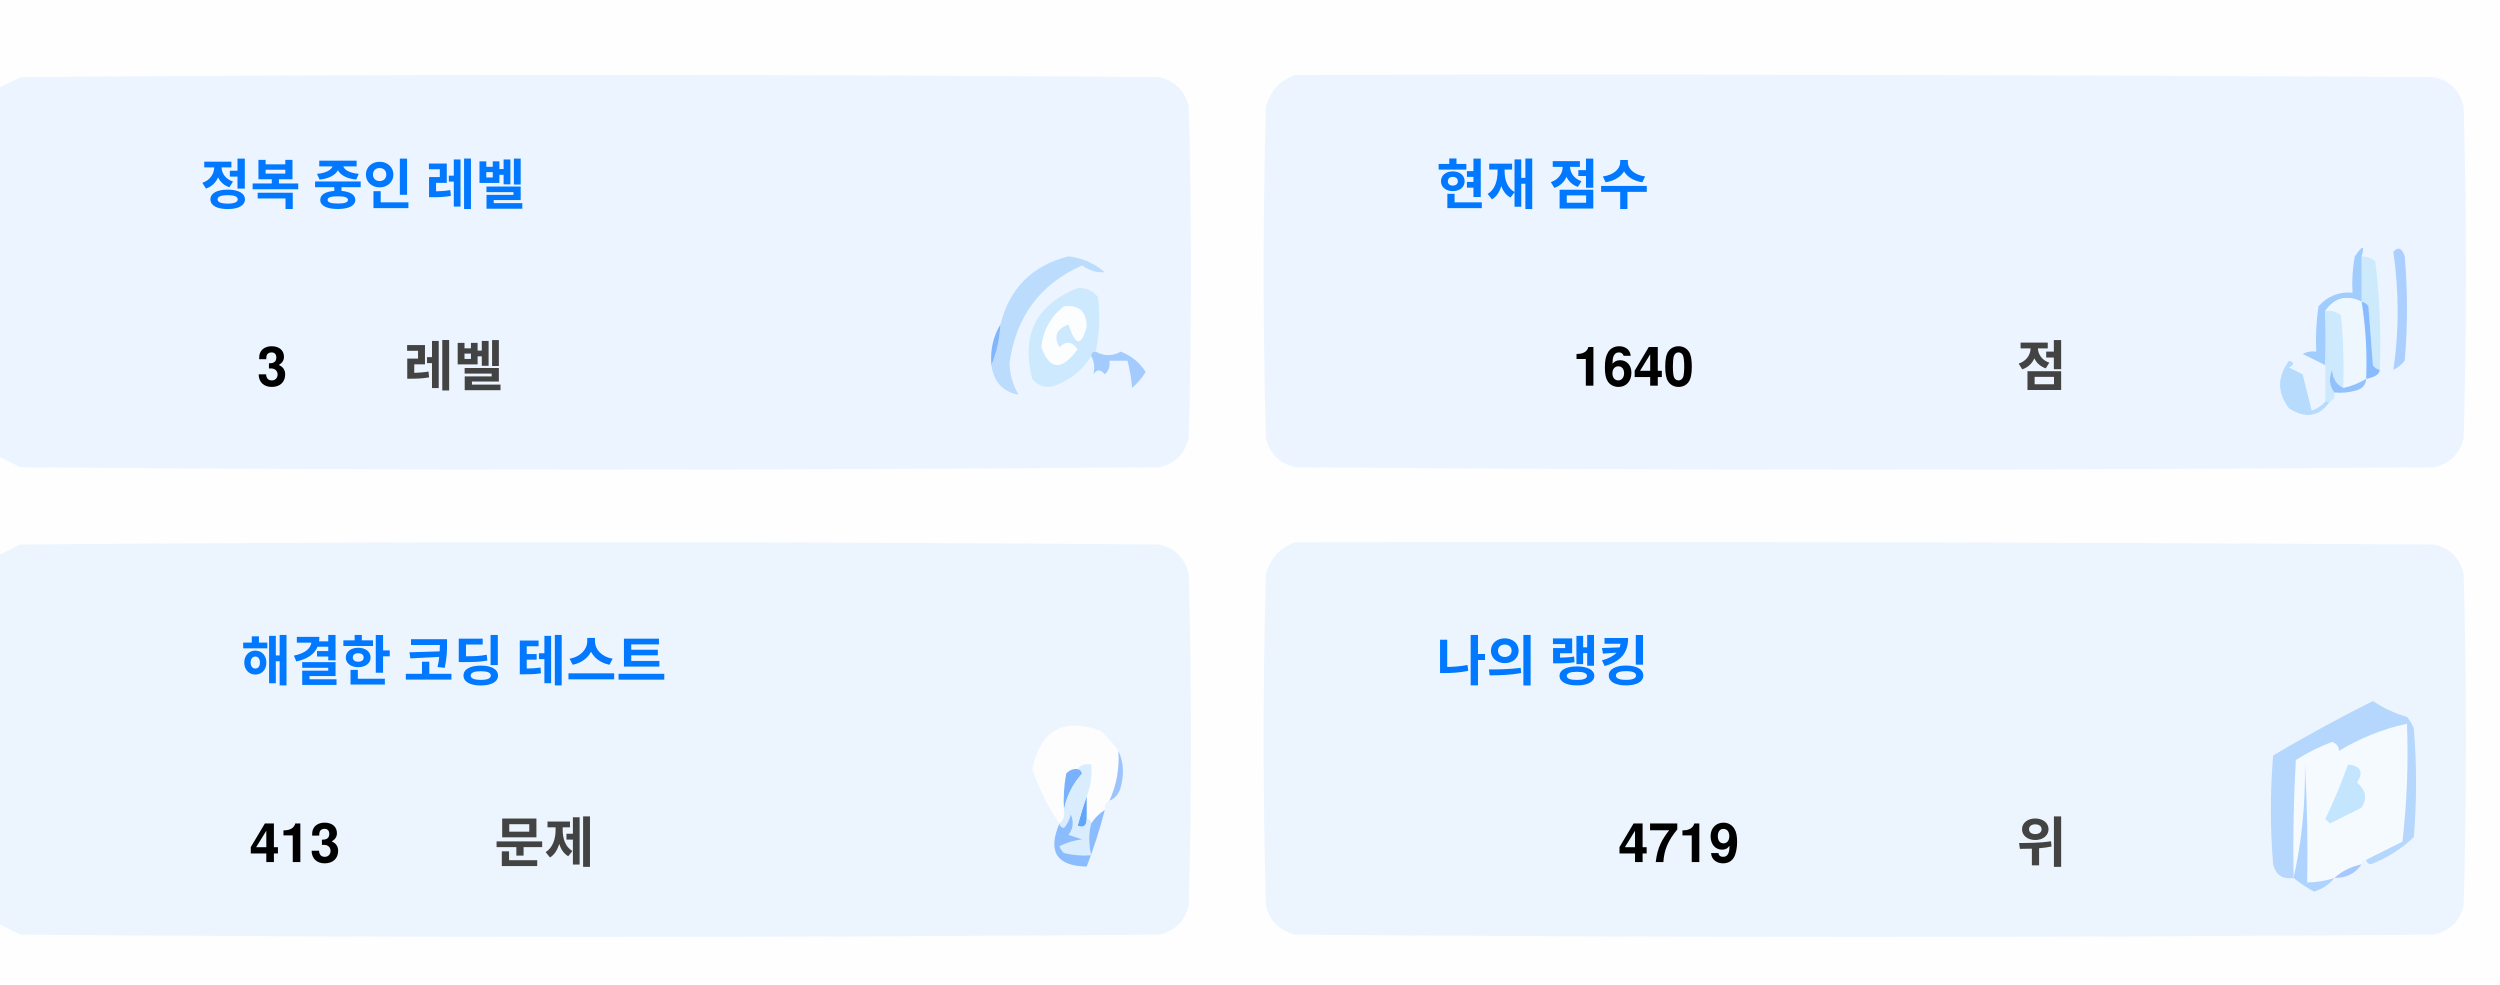
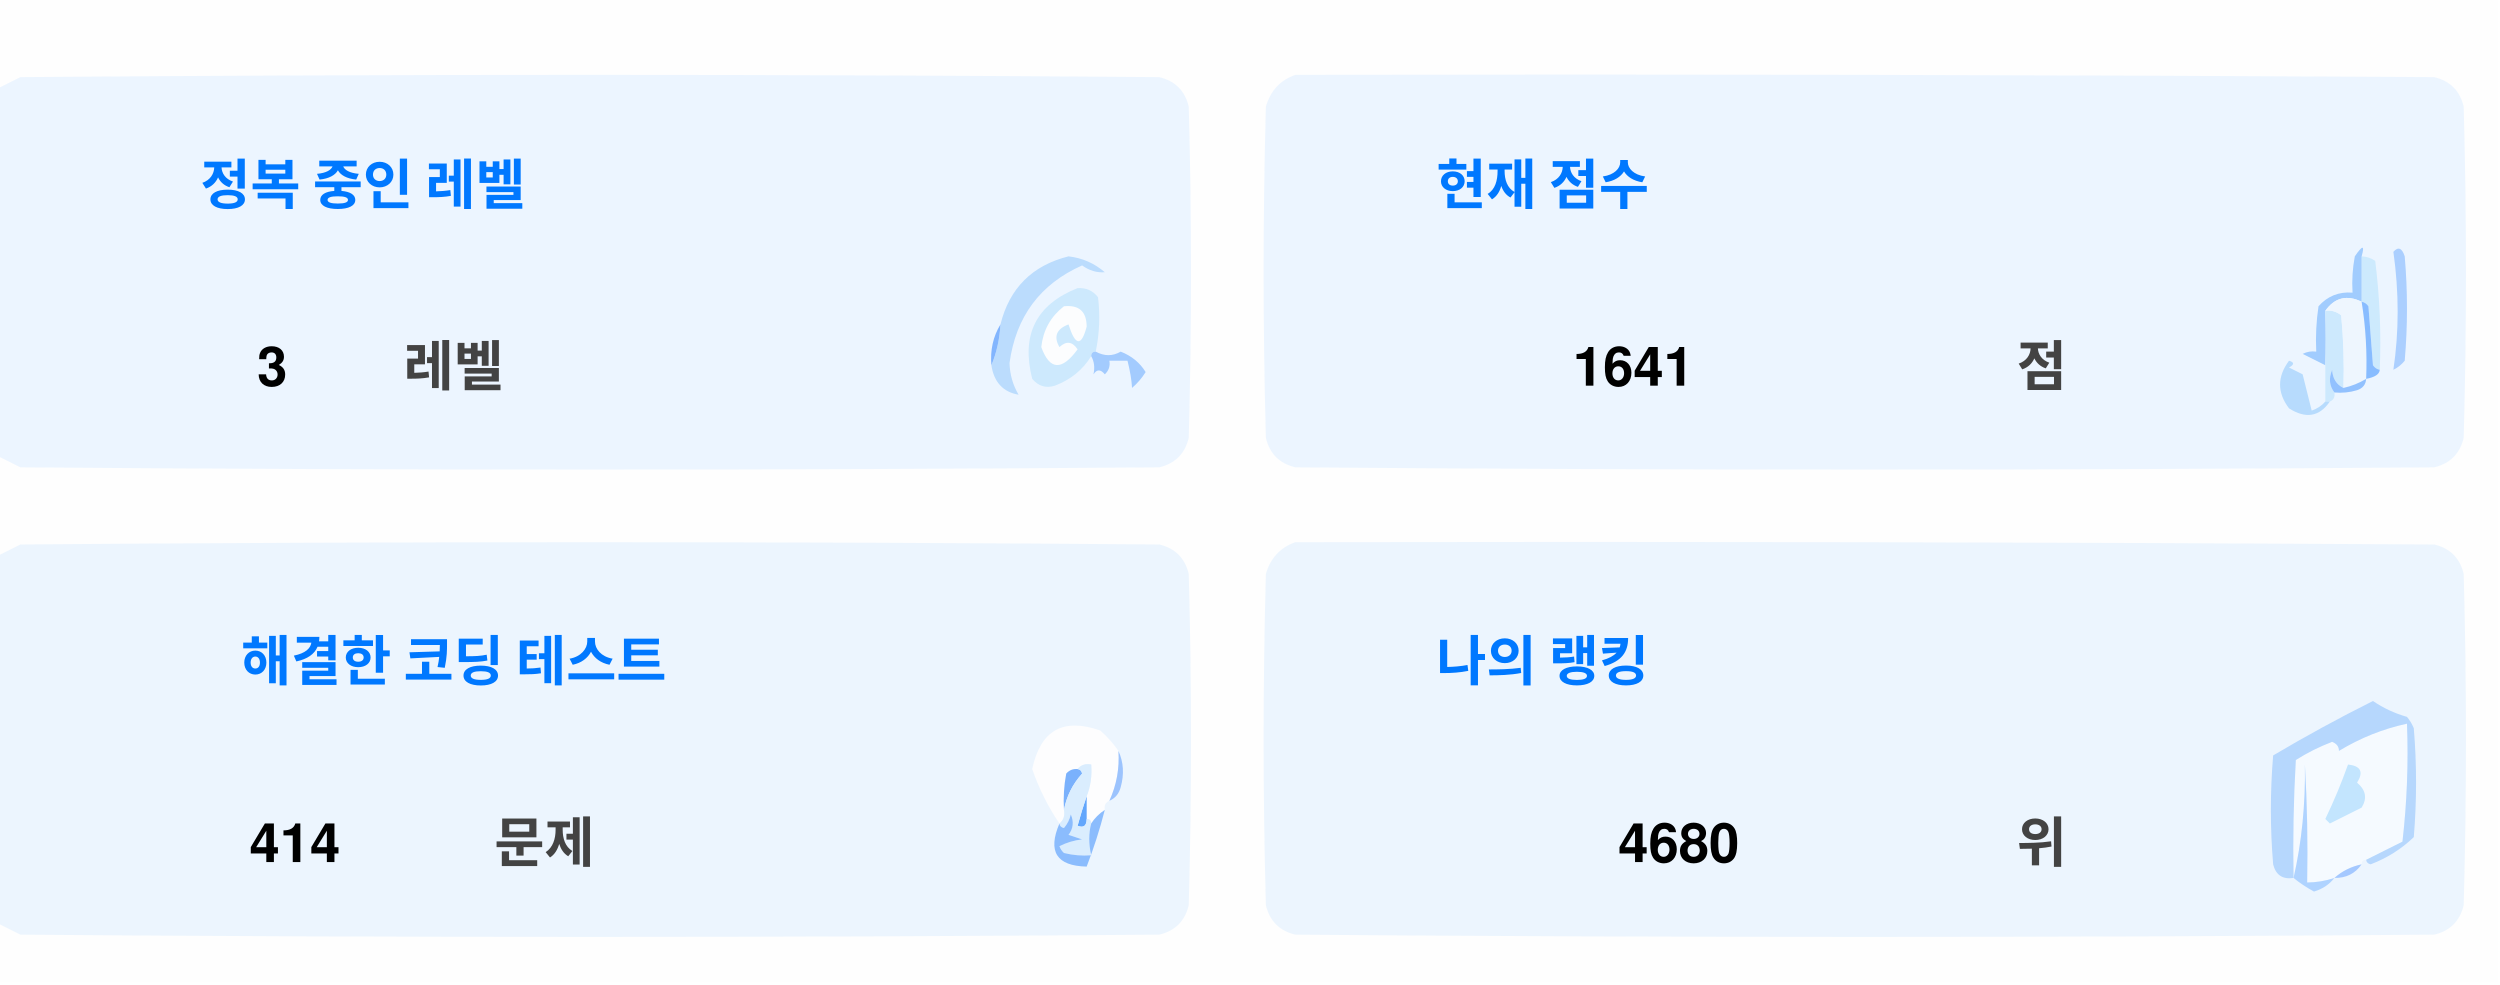
<svg xmlns="http://www.w3.org/2000/svg" version="1.1" width="551px" height="217px" style="shape-rendering:geometricPrecision; text-rendering:geometricPrecision; image-rendering:optimizeQuality; fill-rule:evenodd; clip-rule:evenodd">
  <style>.title {fill: #434343;font-size: 1rem;line-height: 1.5rem;font-weight: bold;font-family: -apple-system, BlinkMacSystemFont, Segoe UI, Helvetica, Arial, sans-serif, Apple Color Emoji, Segoe UI Emoji;}.desc {fill: #434343;font-size: 2.5rem;font-weight: bold;line-height: 1.5rem;font-family: -apple-system, BlinkMacSystemFont, Segoe UI, Helvetica, Arial, sans-serif, Apple Color Emoji, Segoe UI Emoji;}.desc-2 {fill: #434343;font-size: 1rem;font-weight: bold;line-height: 1.5rem;font-family: -apple-system, BlinkMacSystemFont, Segoe UI, Helvetica, Arial, sans-serif, Apple Color Emoji, Segoe UI Emoji;}.text, .desc {animation: twinkling 4s ease-in-out infinite;}@keyframes twinkling {40% { opacity: 1; }50% { opacity: 0.5; }60% { opacity: 1; }70% { opacity: 0.5; }80% { opacity: 1; }}</style>
  <g>
    <path style="opacity:1" fill="#fefefe" d="M -0.5,-0.5 C 183.167,-0.5 366.833,-0.5 550.5,-0.5C 550.5,71.833 550.5,144.167 550.5,216.5C 366.833,216.5 183.167,216.5 -0.5,216.5C -0.5,212.167 -0.5,207.833 -0.5,203.5C 1.14,204.32 2.807,205.153 4.5,206C 88.167,206.667 171.833,206.667 255.5,206C 259,205.167 261.167,203 262,199.5C 262.667,175.167 262.667,150.833 262,126.5C 261.167,123 259,120.833 255.5,120C 171.833,119.333 88.167,119.333 4.5,120C 2.807,120.847 1.14,121.68 -0.5,122.5C -0.5,115.167 -0.5,107.833 -0.5,100.5C 1.14,101.32 2.807,102.153 4.5,103C 88.167,103.667 171.833,103.667 255.5,103C 259,102.167 261.167,100 262,96.5C 262.667,72.167 262.667,47.833 262,23.5C 261.167,20 259,17.833 255.5,17C 171.833,16.333 88.167,16.333 4.5,17C 2.807,17.847 1.14,18.68 -0.5,19.5C -0.5,12.833 -0.5,6.167 -0.5,-0.5 Z" />
  </g>
  <g>
    <path style="opacity:1" fill="#ecf5ff" d="M -0.5,100.5 C -0.5,73.5 -0.5,46.5 -0.5,19.5C 1.14,18.68 2.807,17.847 4.5,17C 88.167,16.333 171.833,16.333 255.5,17C 259,17.833 261.167,20 262,23.5C 262.667,47.833 262.667,72.167 262,96.5C 261.167,100 259,102.167 255.5,103C 171.833,103.667 88.167,103.667 4.5,103C 2.807,102.153 1.14,101.32 -0.5,100.5 Z" />
  </g>
  <g>
    <path style="opacity:1" fill="#ecf5ff" d="M 285.5,16.5 C 369.167,16.333 452.834,16.5 536.5,17C 540,17.833 542.167,20 543,23.5C 543.667,47.833 543.667,72.167 543,96.5C 542.167,100 540,102.167 536.5,103C 452.833,103.667 369.167,103.667 285.5,103C 282,102.167 279.833,100 279,96.5C 278.333,72.167 278.333,47.833 279,23.5C 280.018,19.985 282.185,17.652 285.5,16.5 Z" />
  </g>
  <g>
    <path style="opacity:1" fill="#cdeafd" d="M 520.5,56.5 C 521.583,56.539 522.583,56.873 523.5,57.5C 524.498,65.472 524.831,73.472 524.5,81.5C 523.883,81.389 523.383,81.056 523,80.5C 522.667,76.167 522.333,71.833 522,67.5C 521.617,66.944 521.117,66.611 520.5,66.5C 520.5,63.167 520.5,59.833 520.5,56.5 Z" />
  </g>
  <g>
    <path style="opacity:1" fill="#abcfff" d="M 527.5,55.5 C 528.566,54.308 529.399,54.641 530,56.5C 530.667,64.167 530.667,71.833 530,79.5C 529.311,80.357 528.478,81.023 527.5,81.5C 528.758,73.08 528.758,64.414 527.5,55.5 Z" />
  </g>
  <g>
    <path style="opacity:1" fill="#bbdcfd" d="M 218.5,80.5 C 219.657,77.727 220.324,74.727 220.5,71.5C 222.49,63.51 227.49,58.51 235.5,56.5C 238.528,56.847 241.194,58.014 243.5,60C 241.744,60.141 240.078,59.641 238.5,58.5C 229.247,62.607 223.914,69.773 222.5,80C 222.565,82.526 223.232,84.859 224.5,87C 221.07,86.397 219.07,84.231 218.5,80.5 Z" />
  </g>
  <g>
    <path style="opacity:1" fill="#cde9fd" d="M 241.5,77.5 C 240.833,77.5 240.5,77.833 240.5,78.5C 238.628,81.529 235.961,83.695 232.5,85C 230.536,85.624 228.869,85.124 227.5,83.5C 225.021,73.791 228.354,67.124 237.5,63.5C 239.374,63.39 240.874,64.056 242,65.5C 242.497,69.524 242.331,73.524 241.5,77.5 Z" />
  </g>
  <g>
    <path style="opacity:1" fill="#fcfdfe" d="M 234.5,67.5 C 237.826,67.162 239.493,68.662 239.5,72C 238.334,76.434 237,76.267 235.5,71.5C 232.832,72.515 232.166,74.182 233.5,76.5C 235.017,75.089 236.351,75.256 237.5,77C 234.006,81.771 231.34,81.605 229.5,76.5C 229.904,72.771 231.571,69.771 234.5,67.5 Z" />
  </g>
  <g>
    <path style="opacity:1" fill="#a1ccfe" d="M 520.5,56.5 C 520.5,59.833 520.5,63.167 520.5,66.5C 517.238,64.922 514.572,65.589 512.5,68.5C 512.617,72.81 512.617,76.81 512.5,80.5C 510.86,79.68 509.193,78.847 507.5,78C 508.448,77.517 509.448,77.35 510.5,77.5C 510.335,74.15 510.502,70.817 511,67.5C 512.995,65.253 515.495,64.253 518.5,64.5C 518.336,61.813 518.503,59.146 519,56.5C 520.731,53.969 521.231,53.969 520.5,56.5 Z" />
  </g>
  <g>
    <path style="opacity:1" fill="#cde9fd" d="M 512.5,68.5 C 513.822,68.33 514.989,68.663 516,69.5C 516.499,74.823 516.666,80.156 516.5,85.5C 514.955,84.77 514.122,83.437 514,81.5C 513.22,83.387 513.387,85.054 514.5,86.5C 514.672,87.492 514.338,88.158 513.5,88.5C 513.167,88.5 512.833,88.5 512.5,88.5C 512.5,85.833 512.5,83.167 512.5,80.5C 512.617,76.81 512.617,72.81 512.5,68.5 Z" />
  </g>
  <g>
    <path style="opacity:1" fill="#eef6fe" d="M 520.5,66.5 C 521.407,72.106 521.74,77.773 521.5,83.5C 519.95,84.441 518.284,85.108 516.5,85.5C 516.666,80.156 516.499,74.823 516,69.5C 514.989,68.663 513.822,68.33 512.5,68.5C 514.572,65.589 517.238,64.922 520.5,66.5 Z" />
  </g>
  <g>
    <path style="opacity:1" fill="#88bcff" d="M 520.5,66.5 C 521.117,66.611 521.617,66.944 522,67.5C 522.333,71.833 522.667,76.167 523,80.5C 523.383,81.056 523.883,81.389 524.5,81.5C 524.445,82.469 523.445,83.136 521.5,83.5C 521.74,77.773 521.407,72.106 520.5,66.5 Z" />
  </g>
  <g>
    <path style="opacity:1" fill="#82b5fe" d="M 220.5,71.5 C 220.324,74.727 219.657,77.727 218.5,80.5C 218.215,77.171 218.882,74.171 220.5,71.5 Z" />
  </g>
  <g>
    <path style="opacity:1" fill="#a3cbfe" d="M 240.5,78.5 C 240.5,77.833 240.833,77.5 241.5,77.5C 243.391,78.536 245.224,78.536 247,77.5C 249.391,78.429 251.225,79.929 252.5,82C 251.681,83.319 250.681,84.486 249.5,85.5C 249.409,83.777 249.075,81.777 248.5,79.5C 247.167,79.5 245.833,79.5 244.5,79.5C 244.719,80.675 244.386,81.675 243.5,82.5C 242.575,81.359 241.741,81.359 241,82.5C 241.331,80.981 241.164,79.648 240.5,78.5 Z" />
  </g>
  <g>
    <path style="opacity:1" fill="#b7dbfd" d="M 512.5,88.5 C 512.833,88.5 513.167,88.5 513.5,88.5C 511.199,91.857 508.199,92.357 504.5,90C 501.872,86.535 501.872,83.035 504.5,79.5C 505.696,79.846 505.696,80.346 504.5,81C 505.5,81.5 506.5,82 507.5,82.5C 508.167,85.167 508.833,87.833 509.5,90.5C 510.739,90.058 511.739,89.391 512.5,88.5 Z" />
  </g>
  <g>
    <path style="opacity:1" fill="#92c1fe" d="M 516.5,85.5 C 518.284,85.108 519.95,84.441 521.5,83.5C 521.423,84.75 520.756,85.583 519.5,86C 517.866,86.493 516.199,86.66 514.5,86.5C 513.387,85.054 513.22,83.387 514,81.5C 514.122,83.437 514.955,84.77 516.5,85.5 Z" />
  </g>
  <g>
    <path style="opacity:1" fill="#ecf5fe" d="M -0.5,203.5 C -0.5,176.5 -0.5,149.5 -0.5,122.5C 1.14,121.68 2.807,120.847 4.5,120C 88.167,119.333 171.833,119.333 255.5,120C 259,120.833 261.167,123 262,126.5C 262.667,150.833 262.667,175.167 262,199.5C 261.167,203 259,205.167 255.5,206C 171.833,206.667 88.167,206.667 4.5,206C 2.807,205.153 1.14,204.32 -0.5,203.5 Z" />
  </g>
  <g>
    <path style="opacity:1" fill="#ecf5fe" d="M 285.5,119.5 C 369.167,119.333 452.834,119.5 536.5,120C 540,120.833 542.167,123 543,126.5C 543.667,150.833 543.667,175.167 543,199.5C 542.167,203 540,205.167 536.5,206C 452.833,206.667 369.167,206.667 285.5,206C 282,205.167 279.833,203 279,199.5C 278.333,175.167 278.333,150.833 279,126.5C 280.018,122.985 282.185,120.652 285.5,119.5 Z" />
  </g>
  <g>
    <path style="opacity:1" fill="#fdfdfe" d="M 246.5,165.5 C 246.758,169.367 246.092,173.034 244.5,176.5C 243.662,176.842 243.328,177.508 243.5,178.5C 242.272,179.306 241.272,180.306 240.5,181.5C 240.5,180.833 240.167,180.5 239.5,180.5C 239.5,178.833 239.5,177.167 239.5,175.5C 240.369,173.283 240.702,170.95 240.5,168.5C 239.209,168.263 238.209,168.596 237.5,169.5C 236.504,169.414 235.671,169.748 235,170.5C 234.503,173.146 234.336,175.813 234.5,178.5C 234.737,179.791 234.404,180.791 233.5,181.5C 230.986,177.806 228.986,173.806 227.5,169.5C 229.309,160.957 234.309,158.124 242.5,161C 244.07,162.397 245.404,163.897 246.5,165.5 Z" />
  </g>
  <g>
    <path style="opacity:1" fill="#f5faff" d="M 521.5,189.5 C 520.833,189.5 520.5,189.833 520.5,190.5C 518.181,190.992 516.181,191.992 514.5,193.5C 512.565,194.15 510.565,194.483 508.5,194.5C 508.666,185.827 508.5,177.16 508,168.5C 508.141,177.227 507.308,185.56 505.5,193.5C 505.334,184.827 505.5,176.16 506,167.5C 508.527,165.903 511.194,164.57 514,163.5C 515.011,163.892 515.511,164.559 515.5,165.5C 520.21,162.641 525.21,160.641 530.5,159.5C 530.831,168.192 530.498,176.859 529.5,185.5C 526.807,186.847 524.14,188.18 521.5,189.5 Z" />
  </g>
  <g>
    <path style="opacity:1" fill="#b6d7fd" d="M 521.5,189.5 C 524.14,188.18 526.807,186.847 529.5,185.5C 530.498,176.859 530.831,168.192 530.5,159.5C 525.21,160.641 520.21,162.641 515.5,165.5C 515.511,164.559 515.011,163.892 514,163.5C 511.194,164.57 508.527,165.903 506,167.5C 505.5,176.16 505.334,184.827 505.5,193.5C 503.089,193.863 501.589,192.863 501,190.5C 500.333,182.5 500.333,174.5 501,166.5C 508.173,162.246 515.507,158.246 523,154.5C 525.304,156.068 527.804,157.235 530.5,158C 531.126,158.75 531.626,159.584 532,160.5C 532.667,168.5 532.667,176.5 532,184.5C 529.292,187.111 526.125,189.111 522.5,190.5C 521.893,190.376 521.56,190.043 521.5,189.5 Z" />
  </g>
  <g>
    <path style="opacity:1" fill="#c3e5fe" d="M 517.5,168.5 C 520.317,168.801 520.984,170.134 519.5,172.5C 521.439,174.122 521.772,175.956 520.5,178C 518.167,179.167 515.833,180.333 513.5,181.5C 513.167,181.167 512.833,180.833 512.5,180.5C 514.414,176.515 516.081,172.515 517.5,168.5 Z" />
  </g>
  <g>
    <path style="opacity:1" fill="#7ab1fc" d="M 237.5,169.5 C 238.043,169.56 238.376,169.893 238.5,170.5C 236.395,172.836 235.062,175.503 234.5,178.5C 234.336,175.813 234.503,173.146 235,170.5C 235.671,169.748 236.504,169.414 237.5,169.5 Z" />
  </g>
  <g>
    <path style="opacity:1" fill="#afd3ff" d="M 514.5,193.5 C 513.378,194.947 511.878,195.947 510,196.5C 508.348,195.601 506.848,194.601 505.5,193.5C 507.308,185.56 508.141,177.227 508,168.5C 508.5,177.16 508.666,185.827 508.5,194.5C 510.565,194.483 512.565,194.15 514.5,193.5 Z" />
  </g>
  <g>
    <path style="opacity:1" fill="#9cc3fd" d="M 246.5,165.5 C 247.634,167.966 247.801,170.633 247,173.5C 246.623,174.942 245.79,175.942 244.5,176.5C 246.092,173.034 246.758,169.367 246.5,165.5 Z" />
  </g>
  <g>
    <path style="opacity:1" fill="#62a6fc" d="M 239.5,175.5 C 239.5,177.167 239.5,178.833 239.5,180.5C 239.483,182.028 238.816,182.528 237.5,182C 238.117,179.723 238.784,177.556 239.5,175.5 Z" />
  </g>
  <g>
    <path style="opacity:1" fill="#daedfe" d="M 237.5,169.5 C 238.209,168.596 239.209,168.263 240.5,168.5C 240.702,170.95 240.369,173.283 239.5,175.5C 238.784,177.556 238.117,179.723 237.5,182C 238.816,182.528 239.483,182.028 239.5,180.5C 240.167,180.5 240.5,180.833 240.5,181.5C 239.918,183.669 239.918,186.002 240.5,188.5C 238.473,188.662 236.473,188.495 234.5,188C 234.043,187.586 233.709,187.086 233.5,186.5C 235.078,185.702 236.744,185.202 238.5,185C 237.5,184.667 236.5,184.333 235.5,184C 236.554,182.612 236.72,181.112 236,179.5C 235.751,180.624 235.251,181.624 234.5,182.5C 233.893,182.376 233.56,182.043 233.5,181.5C 234.404,180.791 234.737,179.791 234.5,178.5C 235.062,175.503 236.395,172.836 238.5,170.5C 238.376,169.893 238.043,169.56 237.5,169.5 Z" />
  </g>
  <g>
    <path style="opacity:1" fill="#8bbcfd" d="M 243.5,178.5 C 242.395,182.803 241.062,186.969 239.5,191C 232.857,190.847 230.857,187.68 233.5,181.5C 233.56,182.043 233.893,182.376 234.5,182.5C 235.251,181.624 235.751,180.624 236,179.5C 236.72,181.112 236.554,182.612 235.5,184C 236.5,184.333 237.5,184.667 238.5,185C 236.744,185.202 235.078,185.702 233.5,186.5C 233.709,187.086 234.043,187.586 234.5,188C 236.473,188.495 238.473,188.662 240.5,188.5C 239.918,186.002 239.918,183.669 240.5,181.5C 241.272,180.306 242.272,179.306 243.5,178.5 Z" />
  </g>
  <g>
    <path style="opacity:1" fill="#a4c8ff" d="M 520.5,190.5 C 519.089,192.539 517.089,193.539 514.5,193.5C 516.181,191.992 518.181,190.992 520.5,190.5 Z" />
  </g>
  <text text-anchor="middle" x="80" y="45" class="title" style="fill:#0078ff;" stroke="#none" stroke-width="1">정복 중인 레벨</text>
  <text text-anchor="middle" x="60" y="85" class="desc" style="fill:#000000;" stroke="#none" stroke-width="1">3</text>
  <text text-anchor="middle" x="100" y="85" class="desc-2" style="fill:#434343;" stroke="#none" stroke-width="1">레벨</text>
  <text text-anchor="middle" x="340" y="45" class="title" style="fill:#0078ff;" stroke="#none" stroke-width="1">현재 점수</text>
-   <text text-anchor="middle" x="360" y="85" class="desc" style="fill:#000000;" stroke="#none" stroke-width="1">1640</text>
+   <text text-anchor="middle" x="360" y="85" class="desc" style="fill:#000000;" stroke="#none" stroke-width="1">1641</text>
  <text text-anchor="middle" x="450" y="85" class="desc-2" style="fill:#434343;" stroke="#none" stroke-width="1">점</text>
  <text text-anchor="middle" x="100" y="150" class="title" style="fill:#0078ff;" stroke="#none" stroke-width="1">해결한 코딩 테스트</text>
-   <text text-anchor="middle" x="65" y="190" class="desc" style="fill:#000000;" stroke="#none" stroke-width="1">413</text>
+   <text text-anchor="middle" x="65" y="190" class="desc" style="fill:#000000;" stroke="#none" stroke-width="1">414</text>
  <text text-anchor="middle" x="120" y="190" class="desc-2" style="fill:#434343;" stroke="#none" stroke-width="1">문제</text>
  <text text-anchor="middle" x="340" y="150" class="title" style="fill:#0078ff;" stroke="#none" stroke-width="1">나의 랭킹</text>
-   <text text-anchor="middle" x="370" y="190" class="desc" style="fill:#000000;" stroke="#none" stroke-width="1">4719</text>
+   <text text-anchor="middle" x="370" y="190" class="desc" style="fill:#000000;" stroke="#none" stroke-width="1">4680</text>
  <text text-anchor="middle" x="450" y="190" class="desc-2" style="fill:#434343;" stroke="#none" stroke-width="1">위</text>
</svg>
